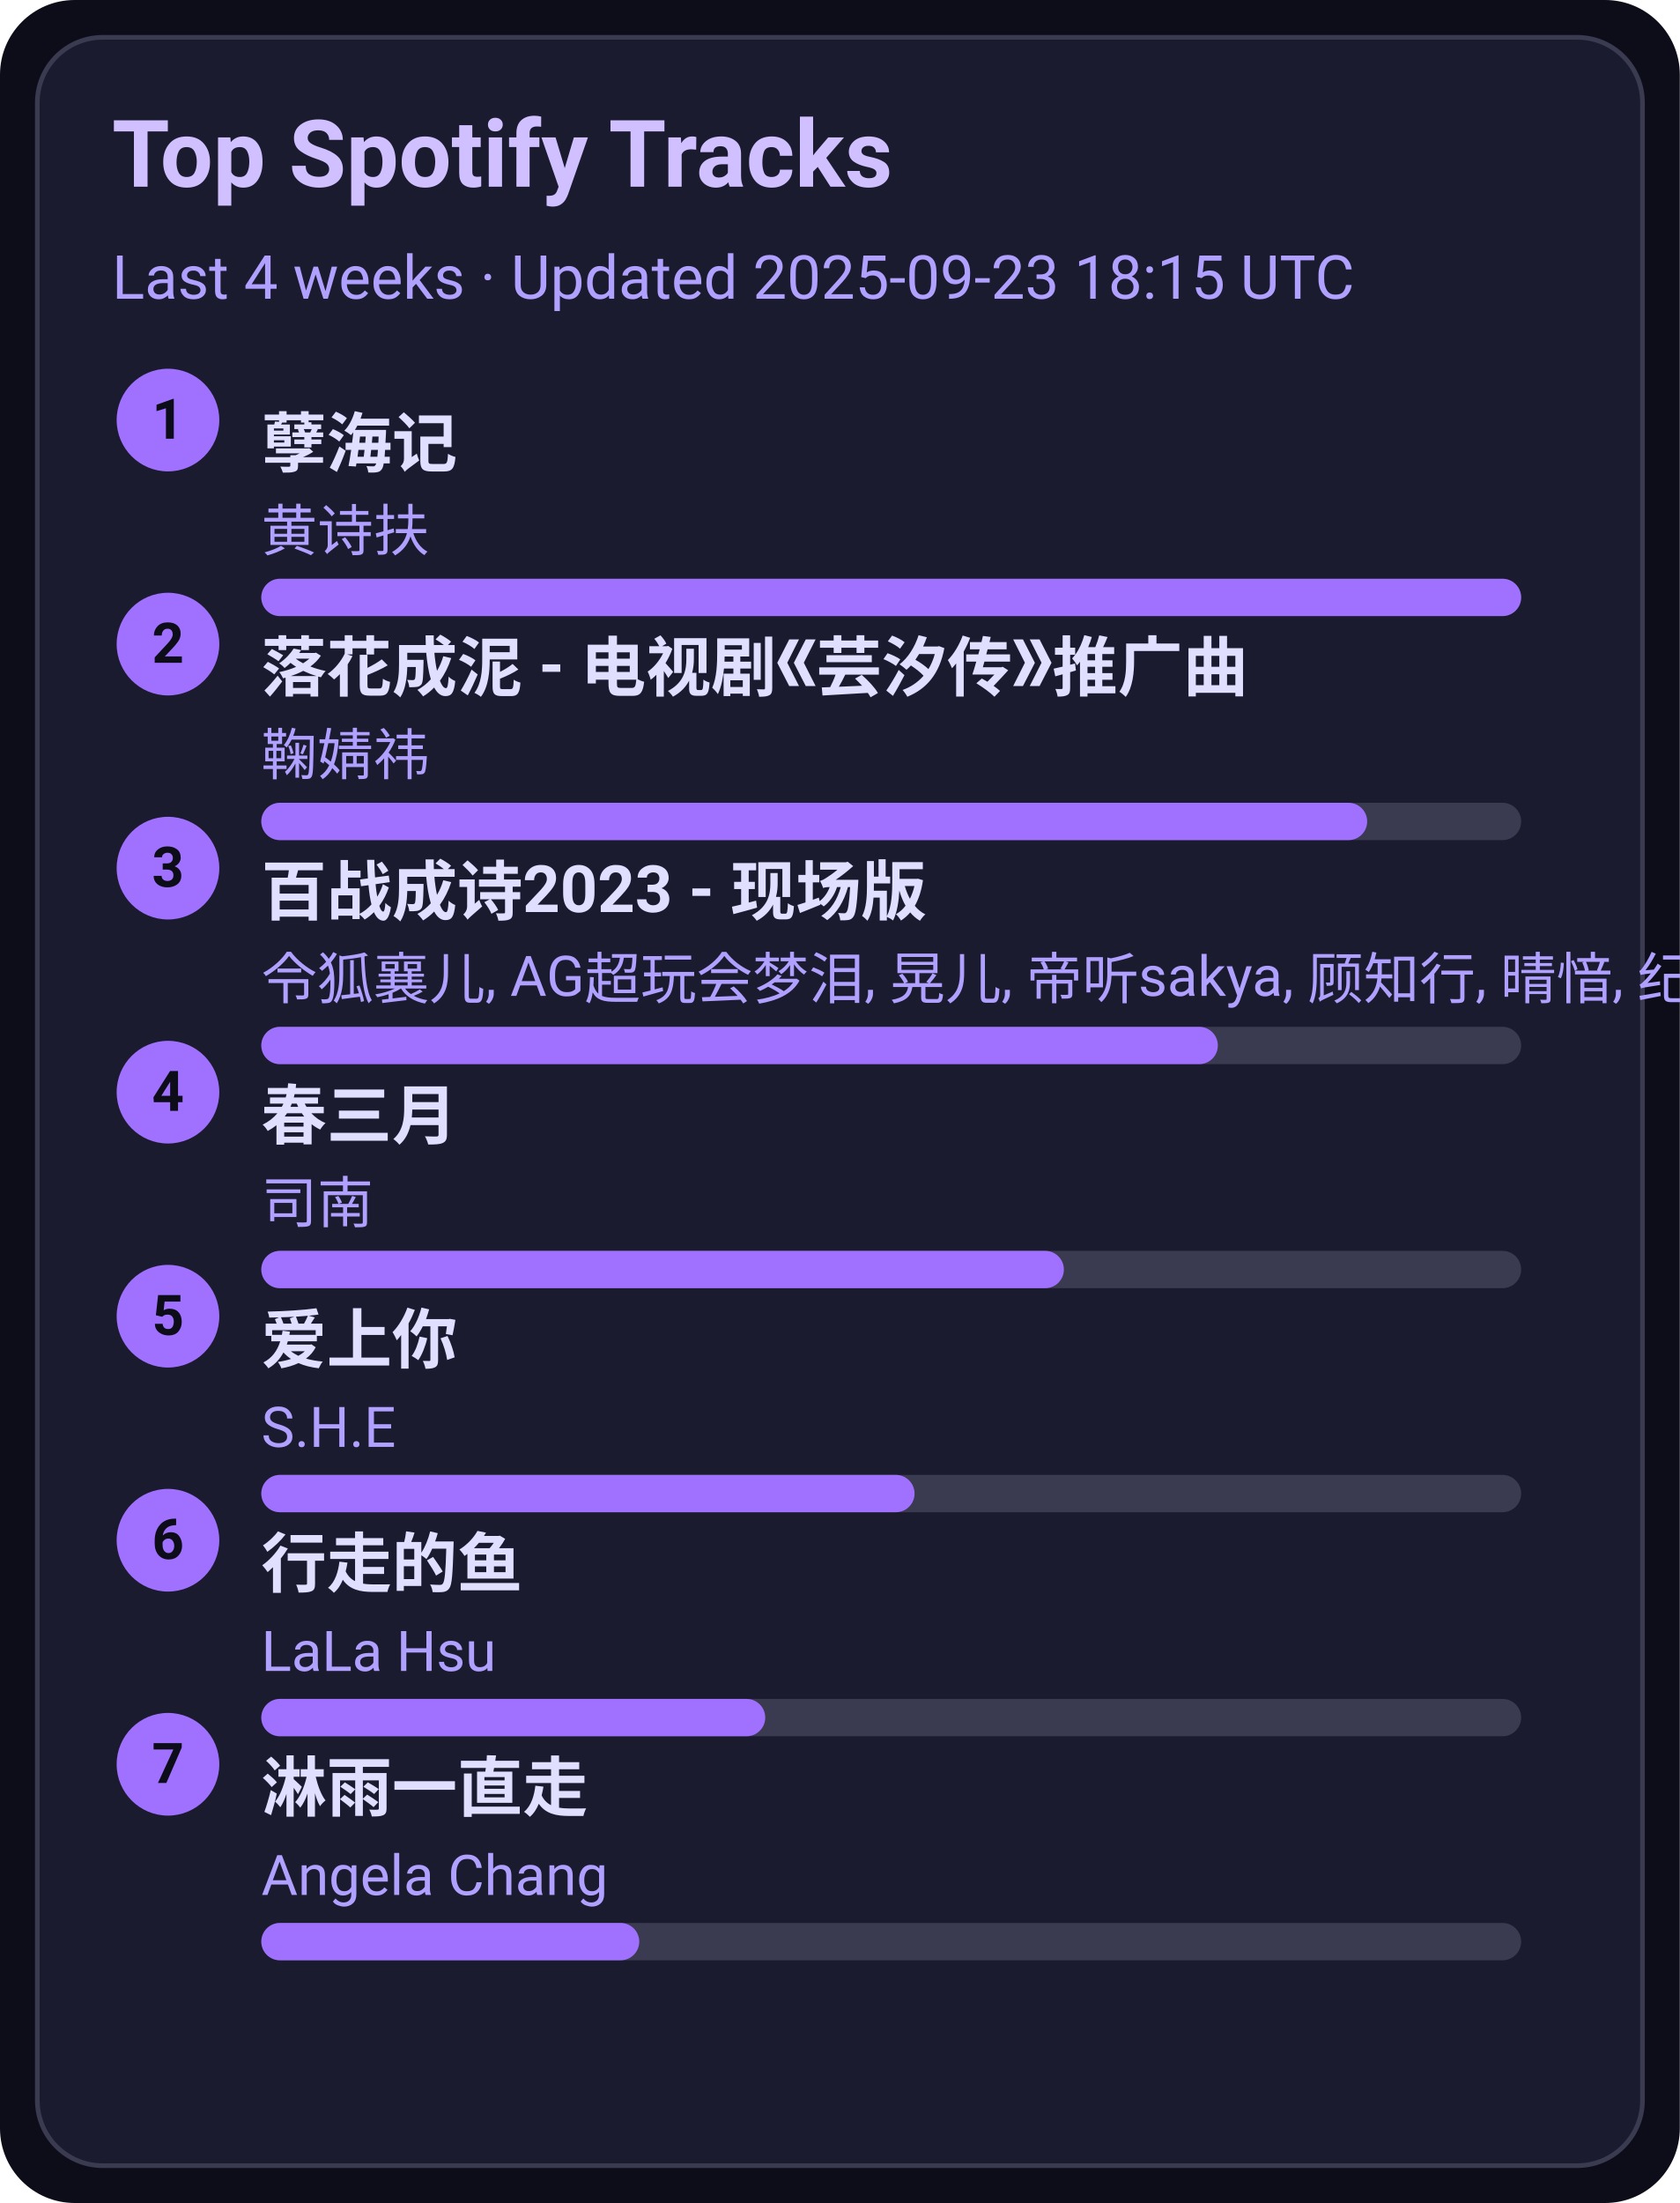
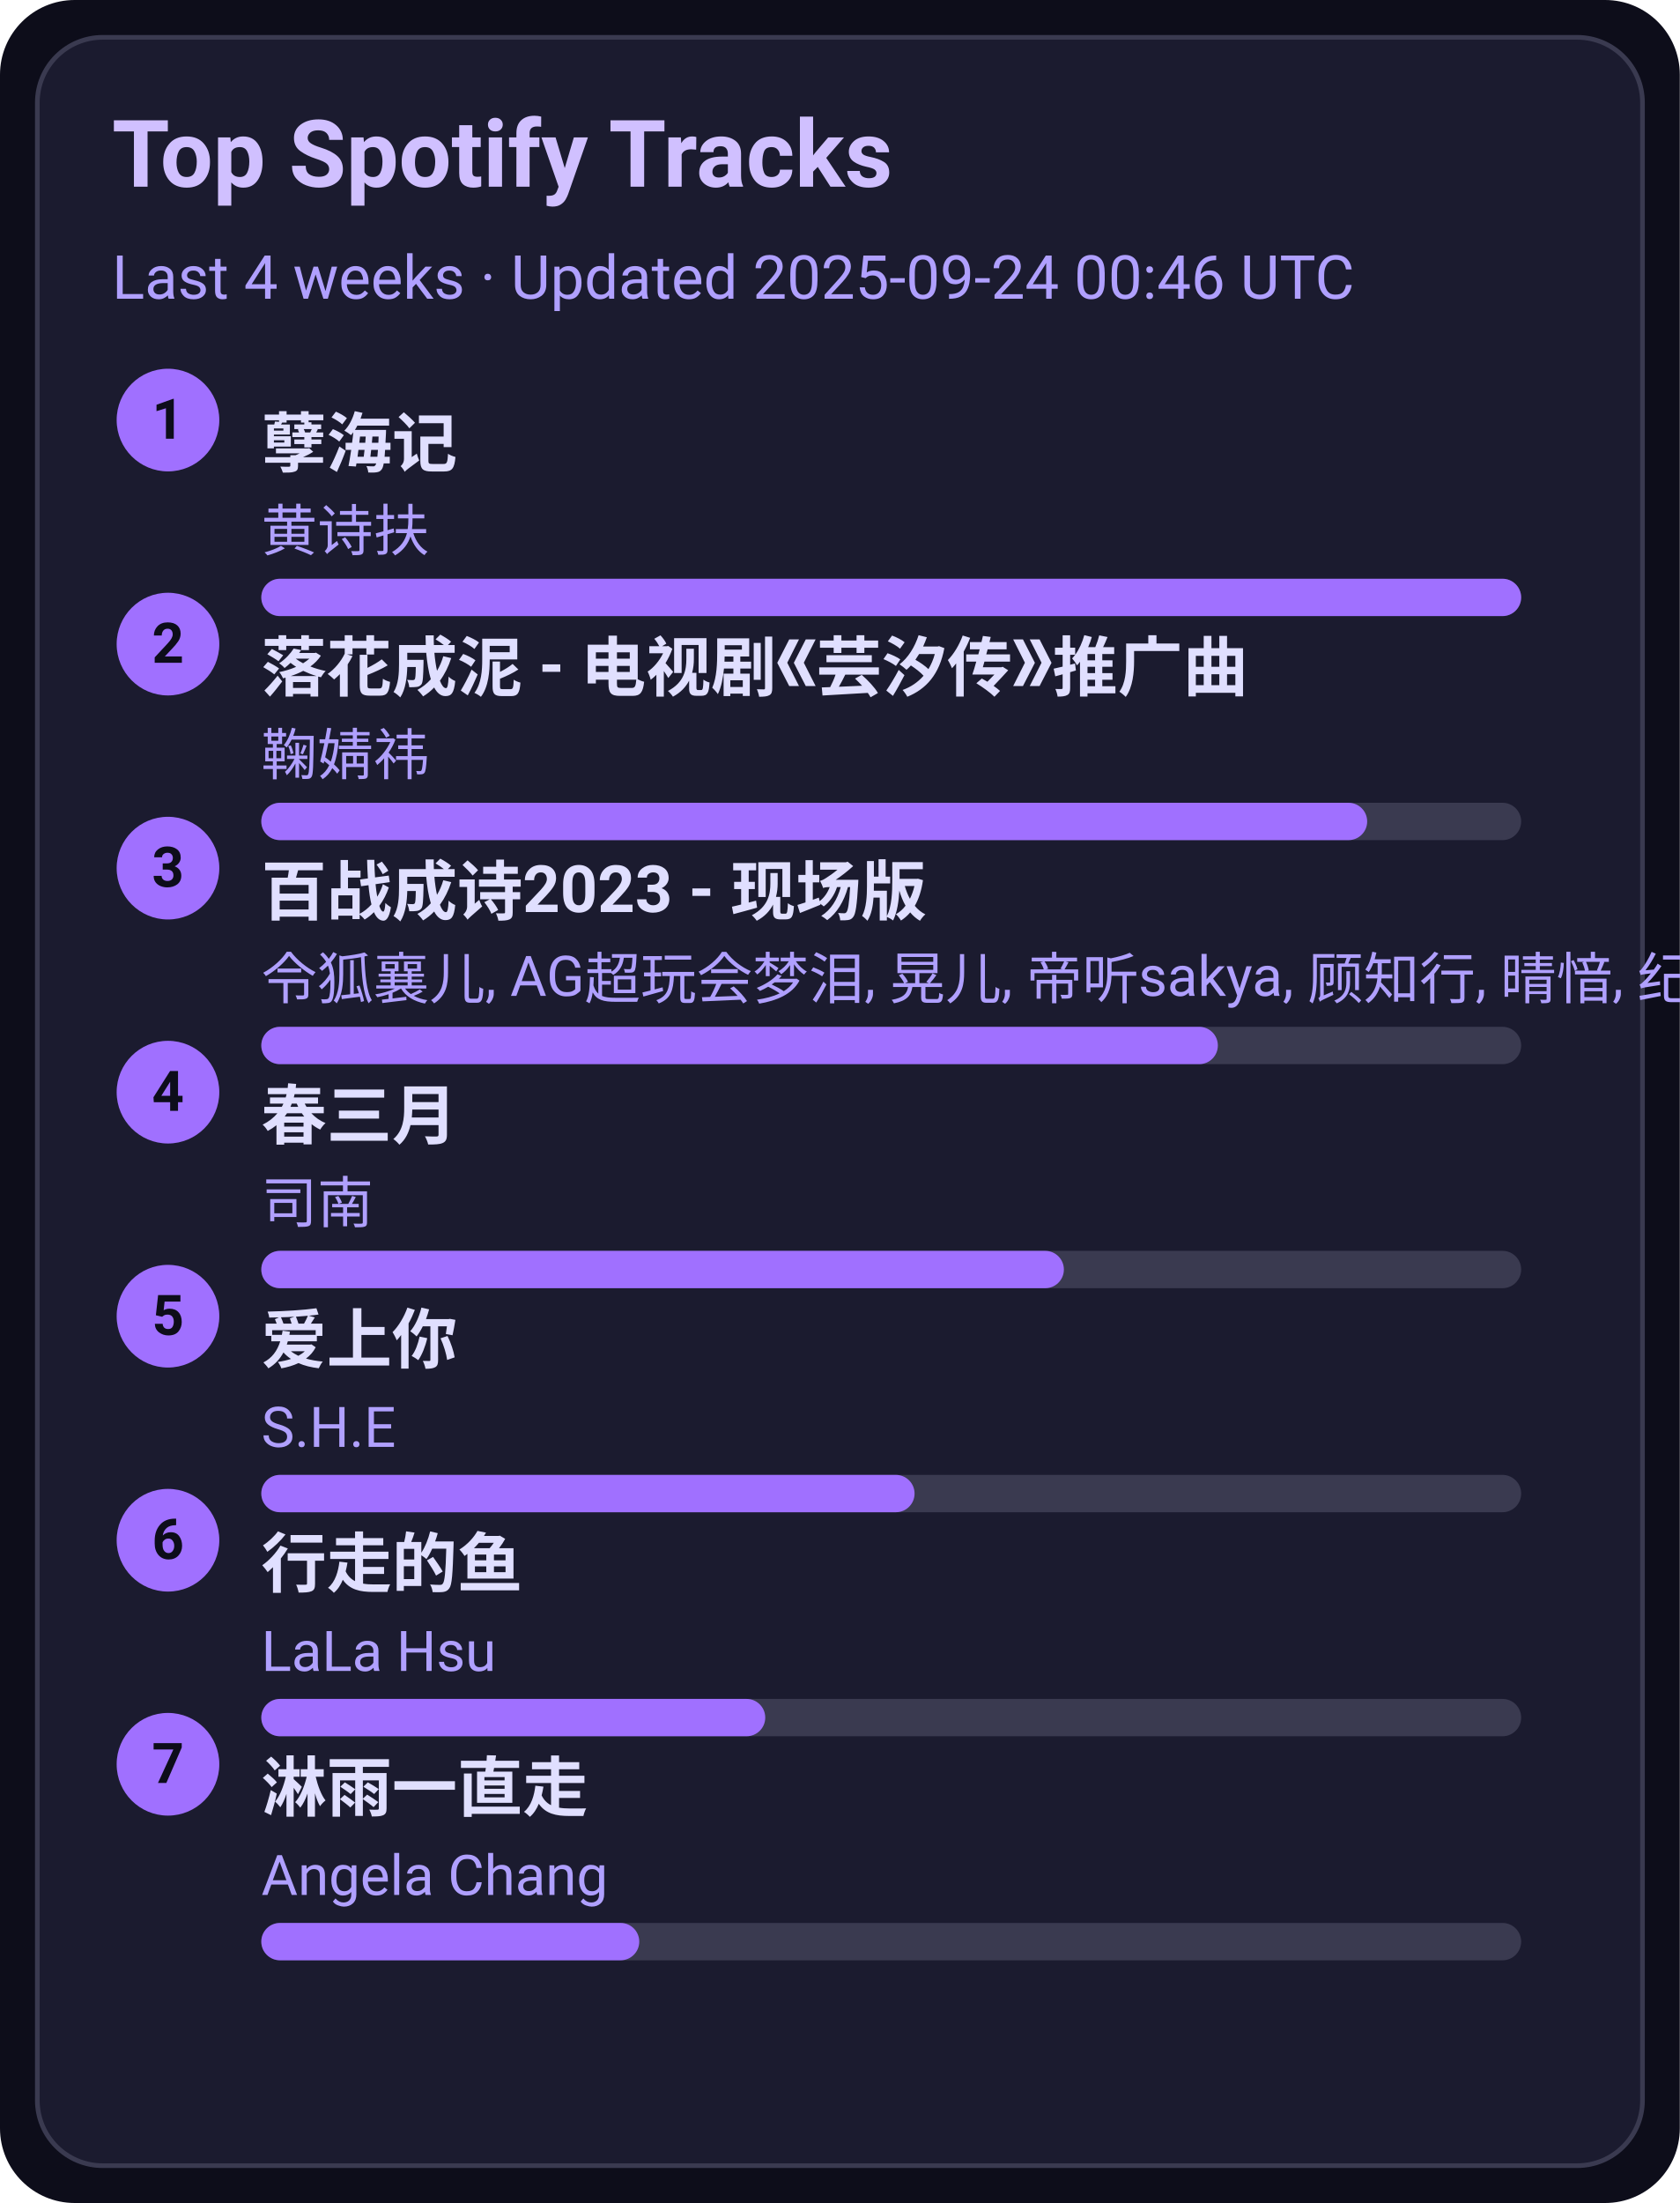
<svg xmlns="http://www.w3.org/2000/svg" width="360" height="472" viewBox="0 0 360 472">
  <style>text{font-family:-apple-system,BlinkMacSystemFont,Segoe UI,Roboto,Ubuntu,Helvetica Neue,Arial,Noto Sans,sans-serif}</style>
  <rect width="360" height="472" rx="16" fill="#0d0d1a" />
  <rect x="8" y="8" width="344" height="456" rx="14" fill="#1b1b2f" stroke="#3a3a50" />
  <text x="24" y="40" font-size="20" fill="#d0c0ff" font-weight="600">Top Spotify Tracks</text>
-   <text x="24" y="64" font-size="13" fill="#b0a0ff">Last 4 weeks · Updated 2025-09-23 18:15 UTC</text>
+   <text x="24" y="64" font-size="13" fill="#b0a0ff">Last 4 weeks · Updated 2025-09-24 00:46 UTC</text>
  <circle cx="36" cy="90" r="11" fill="#a070ff" />
  <text x="36" y="94" text-anchor="middle" font-size="12" fill="#0d0d1a" font-weight="700">1</text>
  <a href="https://open.spotify.com/track/3eIovUMhirNN6btJbpzNqD" target="_blank" rel="noopener noreferrer">
    <text x="56" y="100" font-size="14" fill="#e0dfff" font-weight="600">孽海记</text>
  </a>
  <text x="56" y="118" font-size="12" fill="#b0a0ff">黄诗扶</text>
  <rect x="56" y="124" width="270" height="8" rx="4" fill="#3a3a50" />
  <rect x="56" y="124" width="270" height="8" rx="4" fill="#a070ff" />
  <circle cx="36" cy="138" r="11" fill="#a070ff" />
  <text x="36" y="142" text-anchor="middle" font-size="12" fill="#0d0d1a" font-weight="700">2</text>
  <a href="https://open.spotify.com/track/3kOZsJz3crGIWWHeoCNa0O" target="_blank" rel="noopener noreferrer">
    <text x="56" y="148" font-size="14" fill="#e0dfff" font-weight="600">落花成泥 - 电视剧《芸汐传》推广曲</text>
  </a>
  <text x="56" y="166" font-size="12" fill="#b0a0ff">鞠婧祎</text>
  <rect x="56" y="172" width="270" height="8" rx="4" fill="#3a3a50" />
  <rect x="56" y="172" width="237" height="8" rx="4" fill="#a070ff" />
  <circle cx="36" cy="186" r="11" fill="#a070ff" />
  <text x="36" y="190" text-anchor="middle" font-size="12" fill="#0d0d1a" font-weight="700">3</text>
  <a href="https://open.spotify.com/track/2gttnS8fWnDwziLFt2TLEi" target="_blank" rel="noopener noreferrer">
    <text x="56" y="196" font-size="14" fill="#e0dfff" font-weight="600">百战成诗2023 - 现场版</text>
  </a>
  <text x="56" y="214" font-size="12" fill="#b0a0ff">令狐襄儿, AG超玩会梦泪, 晃儿, 帝听sakya, 顾知行, 晴愔, 纪粹希, 于冬然, 呦猫UNEKO</text>
  <rect x="56" y="220" width="270" height="8" rx="4" fill="#3a3a50" />
  <rect x="56" y="220" width="205" height="8" rx="4" fill="#a070ff" />
  <circle cx="36" cy="234" r="11" fill="#a070ff" />
  <text x="36" y="238" text-anchor="middle" font-size="12" fill="#0d0d1a" font-weight="700">4</text>
  <a href="https://open.spotify.com/track/5A9BOP4WTk2UayDlMb8w98" target="_blank" rel="noopener noreferrer">
    <text x="56" y="244" font-size="14" fill="#e0dfff" font-weight="600">春三月</text>
  </a>
  <text x="56" y="262" font-size="12" fill="#b0a0ff">司南</text>
  <rect x="56" y="268" width="270" height="8" rx="4" fill="#3a3a50" />
  <rect x="56" y="268" width="172" height="8" rx="4" fill="#a070ff" />
  <circle cx="36" cy="282" r="11" fill="#a070ff" />
  <text x="36" y="286" text-anchor="middle" font-size="12" fill="#0d0d1a" font-weight="700">5</text>
  <a href="https://open.spotify.com/track/4hcNpo1rtbzyNswsM5byTf" target="_blank" rel="noopener noreferrer">
    <text x="56" y="292" font-size="14" fill="#e0dfff" font-weight="600">爱上你</text>
  </a>
  <text x="56" y="310" font-size="12" fill="#b0a0ff">S.H.E</text>
  <rect x="56" y="316" width="270" height="8" rx="4" fill="#3a3a50" />
  <rect x="56" y="316" width="140" height="8" rx="4" fill="#a070ff" />
  <circle cx="36" cy="330" r="11" fill="#a070ff" />
  <text x="36" y="334" text-anchor="middle" font-size="12" fill="#0d0d1a" font-weight="700">6</text>
  <a href="https://open.spotify.com/track/5tGyQ1cWTaHBfZSHWr8AZb" target="_blank" rel="noopener noreferrer">
    <text x="56" y="340" font-size="14" fill="#e0dfff" font-weight="600">行走的鱼</text>
  </a>
  <text x="56" y="358" font-size="12" fill="#b0a0ff">LaLa Hsu</text>
  <rect x="56" y="364" width="270" height="8" rx="4" fill="#3a3a50" />
  <rect x="56" y="364" width="108" height="8" rx="4" fill="#a070ff" />
  <circle cx="36" cy="378" r="11" fill="#a070ff" />
  <text x="36" y="382" text-anchor="middle" font-size="12" fill="#0d0d1a" font-weight="700">7</text>
  <a href="https://open.spotify.com/track/5AwdQtK9c0ogafVxM8EWte" target="_blank" rel="noopener noreferrer">
    <text x="56" y="388" font-size="14" fill="#e0dfff" font-weight="600">淋雨一直走</text>
  </a>
  <text x="56" y="406" font-size="12" fill="#b0a0ff">Angela Chang</text>
  <rect x="56" y="412" width="270" height="8" rx="4" fill="#3a3a50" />
  <rect x="56" y="412" width="81" height="8" rx="4" fill="#a070ff" />
</svg>
